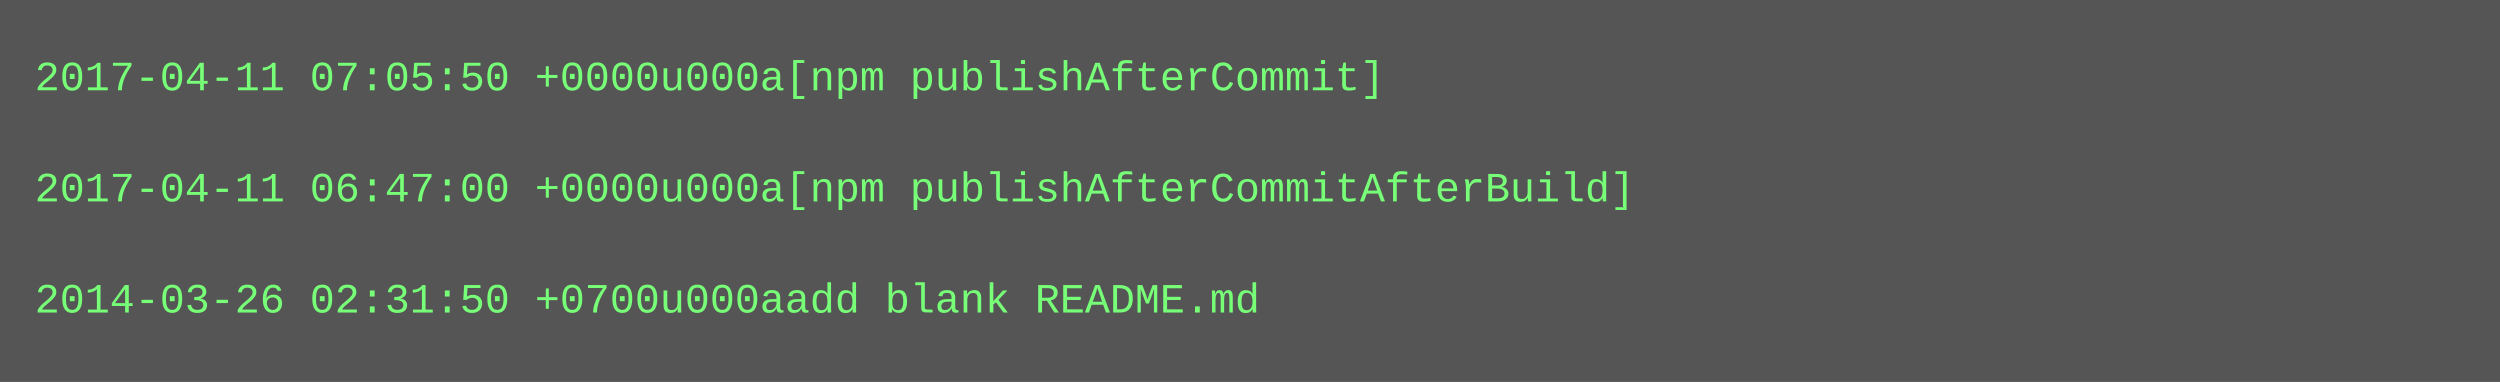
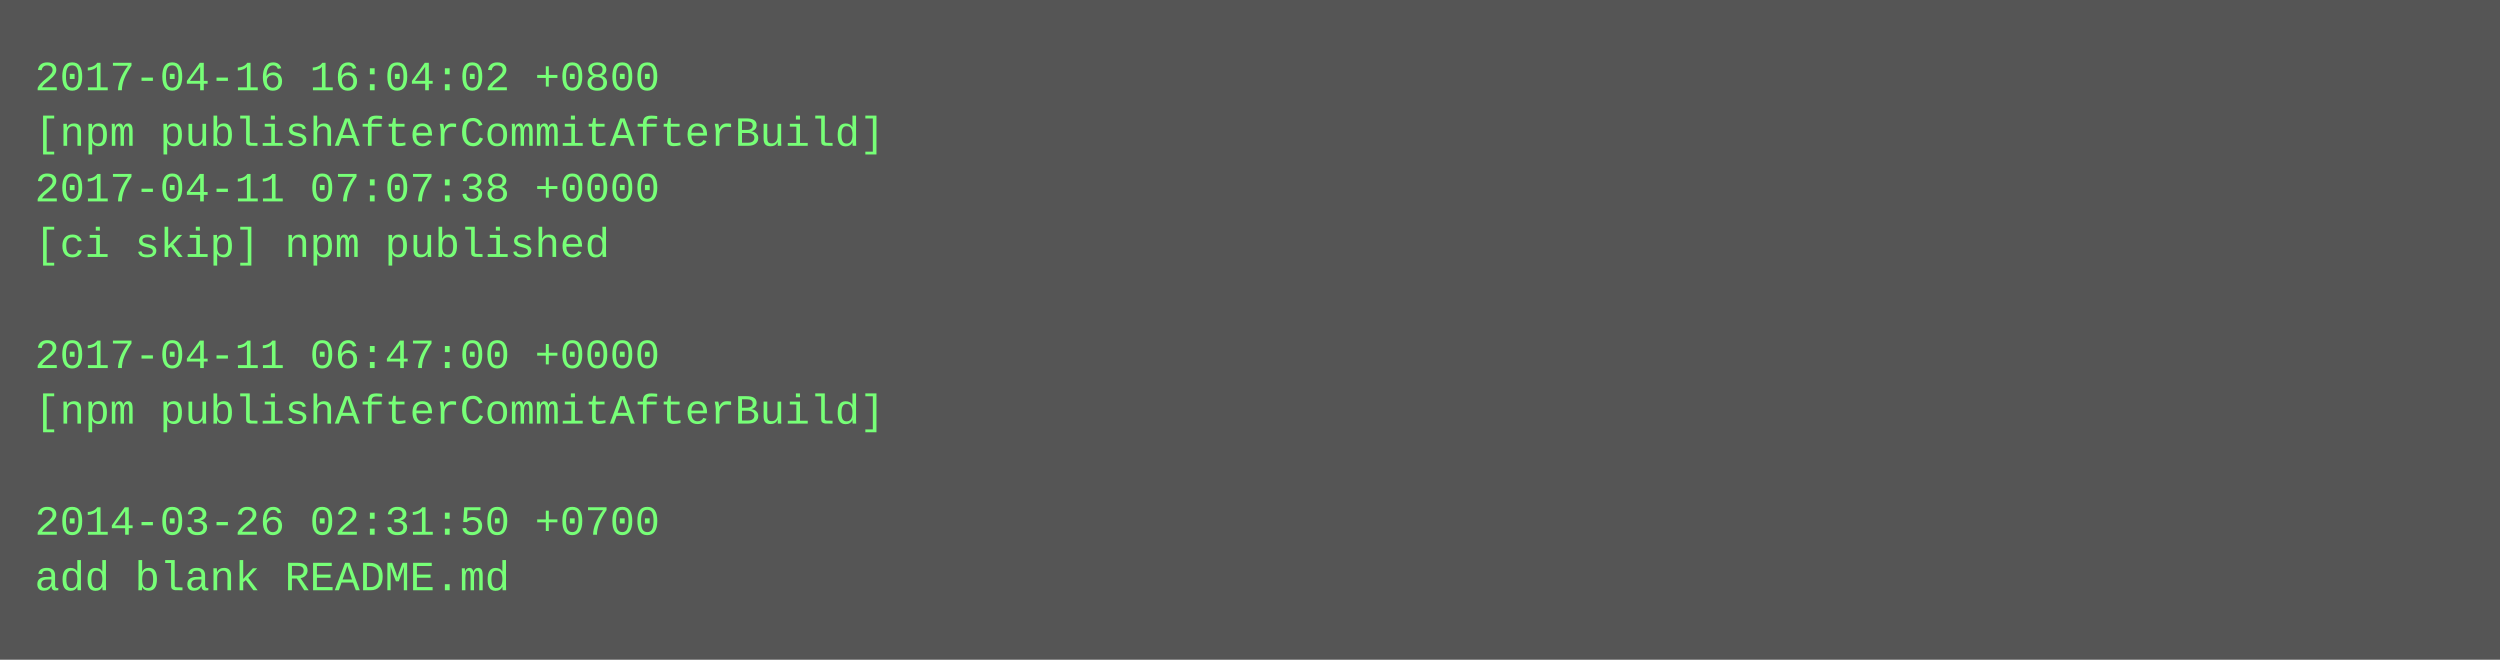
- <svg xmlns="http://www.w3.org/2000/svg" height="110" width="720">
-   <rect height="110" fill="#555" width="720" />
+ <svg xmlns="http://www.w3.org/2000/svg" height="190" width="720">
+   <rect height="190" fill="#555" width="720" />
  <text fill="#7f7" font-family="Courier New" font-size="12" xml:space="preserve">
-     <tspan x="10" y="26">2017-04-11 07:05:50 +0000u000a[npm publishAfterCommit]</tspan>
-     <tspan x="10" y="42" />
-     <tspan x="10" y="58">2017-04-11 06:47:00 +0000u000a[npm publishAfterCommitAfterBuild]</tspan>
-     <tspan x="10" y="74" />
-     <tspan x="10" y="90">2014-03-26 02:31:50 +0700u000aadd blank README.md</tspan>
+     <tspan x="10" y="26">2017-04-16 16:04:02 +0800</tspan>
+     <tspan x="10" y="42">[npm publishAfterCommitAfterBuild]</tspan>
+     <tspan x="10" y="58">2017-04-11 07:07:38 +0000</tspan>
+     <tspan x="10" y="74">[ci skip] npm published</tspan>
+     <tspan x="10" y="90" />
+     <tspan x="10" y="106">2017-04-11 06:47:00 +0000</tspan>
+     <tspan x="10" y="122">[npm publishAfterCommitAfterBuild]</tspan>
+     <tspan x="10" y="138" />
+     <tspan x="10" y="154">2014-03-26 02:31:50 +0700</tspan>
+     <tspan x="10" y="170">add blank README.md</tspan>
  </text>
</svg>
